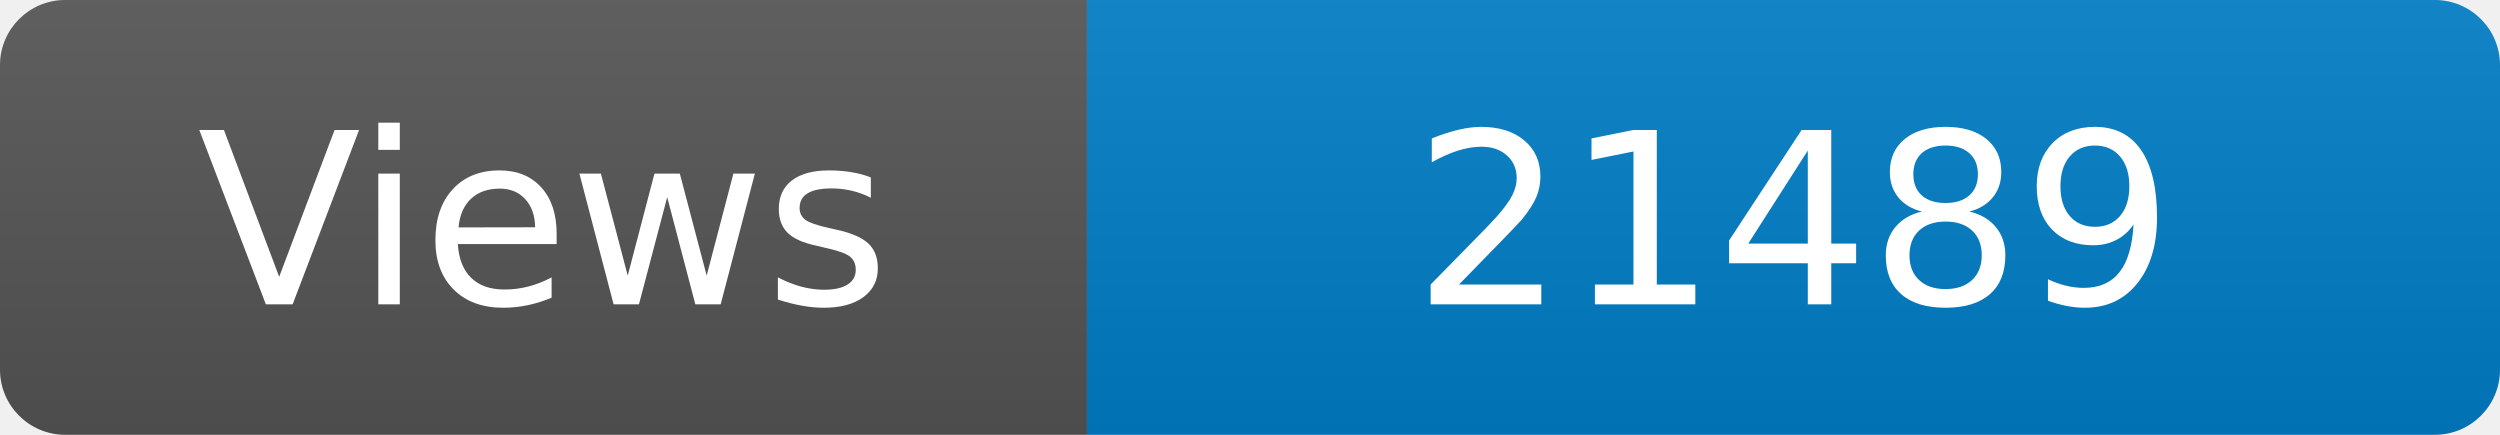
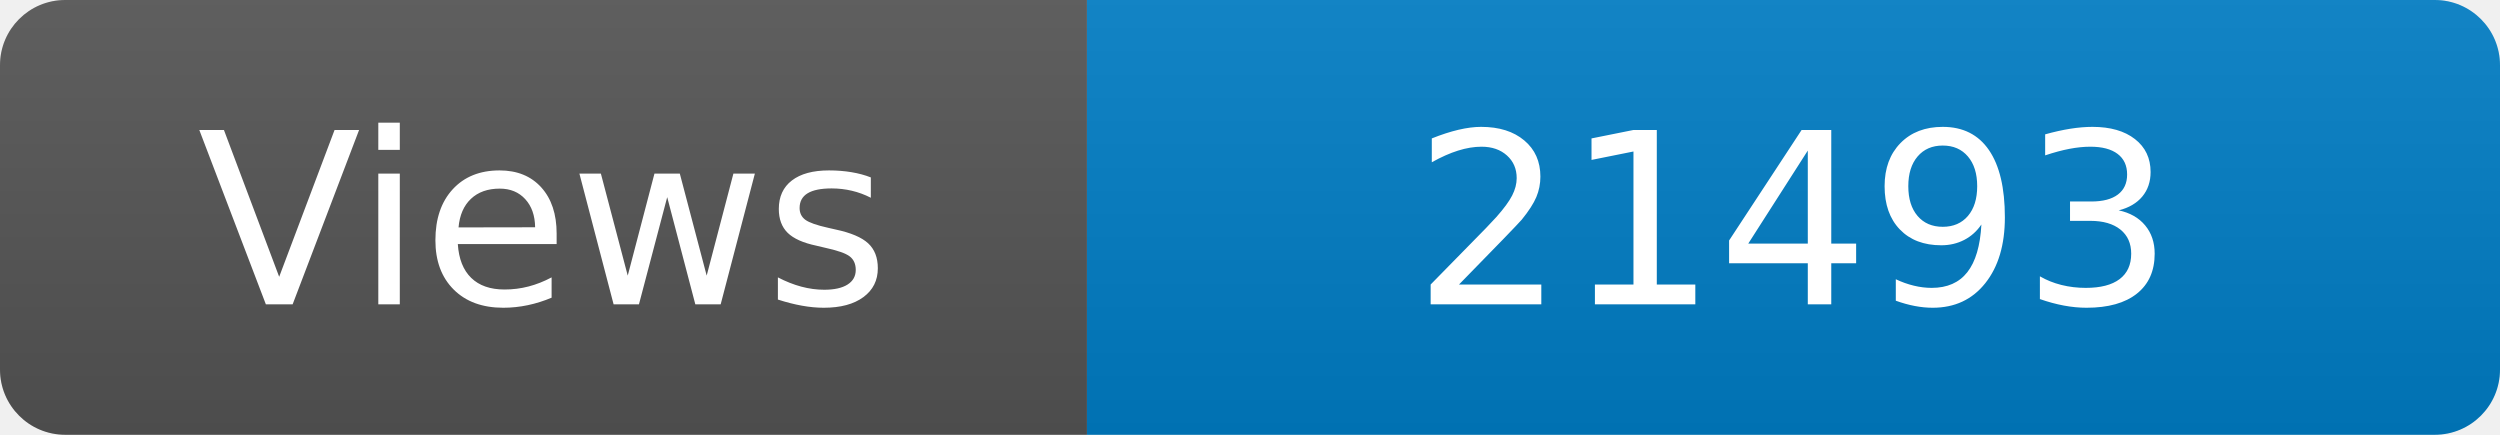
<svg xmlns="http://www.w3.org/2000/svg" width="115" height="20" role="img" aria-label="Maintained?: yes">
  <linearGradient id="s" x2="0" y2="100%">
    <stop offset="0" stop-color="#bbb" stop-opacity=".1" />
    <stop offset="1" stop-opacity=".1" />
  </linearGradient>
  <clipPath id="r">
    <rect width="115" height="20" rx="3" fill="#fff" />
  </clipPath>
  <g clip-path="url(#r)">
    <rect width="50" height="20" fill="#555" />
    <rect x="50" width="160" height="20" fill="#007ec6" />
    <rect width="115" height="20" fill="url(#s)" />
  </g>
  <g fill="#fff" text-anchor="middle" font-family="Verdana,Geneva,DejaVu Sans,sans-serif" font-size="110">
    <text x="250" y="140" transform="scale(.1)" fill="#fff">Views</text>
-     <text x="825" y="140" transform="scale(.1)" fill="#fff">21489</text>
+     <text x="825" y="140" transform="scale(.1)" fill="#fff">21493</text>
  </g>
</svg>
